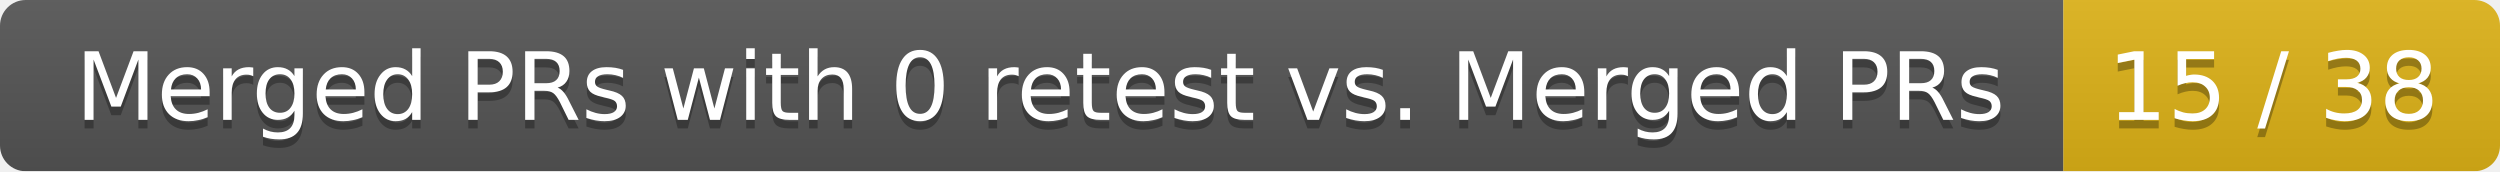
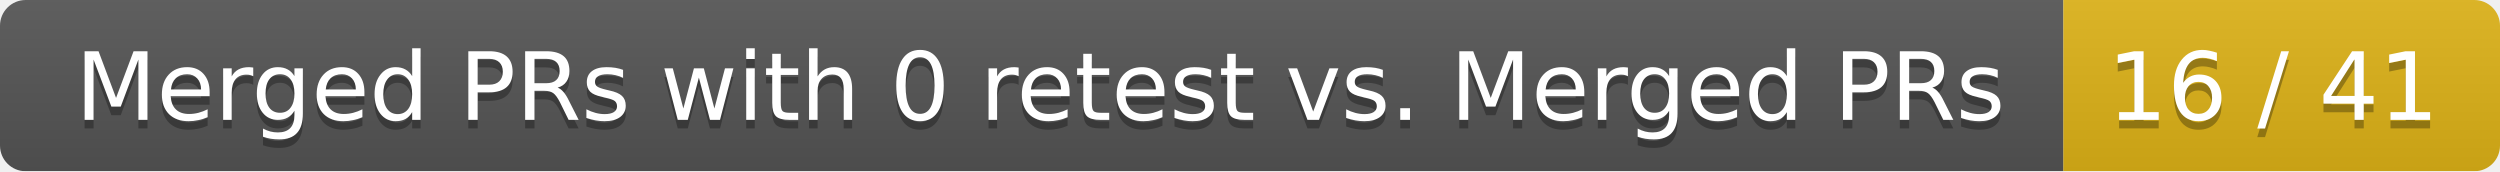
<svg xmlns="http://www.w3.org/2000/svg" width="292" height="20">
  <linearGradient id="smooth" x2="0" y2="100%">
    <stop offset="0" stop-color="#bbb" stop-opacity=".1" />
    <stop offset="1" stop-opacity=".1" />
  </linearGradient>
  <mask id="round">
    <rect width="292" height="20" rx="3" fill="#fff" />
  </mask>
  <g mask="url(#round)">
    <rect width="241" height="20" fill="#555" />
    <rect x="241" width="51" height="20" fill="#dfb317" />
    <rect width="292" height="20" fill="url(#smooth)" />
  </g>
  <g fill="#fff" text-anchor="middle" font-family="DejaVu Sans,Verdana,Geneva,sans-serif" font-size="11">
    <text x="121.5" y="15" fill="#010101" fill-opacity=".3">Merged PRs with 0 retest vs. Merged PRs</text>
    <text x="121.5" y="14">Merged PRs with 0 retest vs. Merged PRs</text>
-     <text x="265.5" y="15" fill="#010101" fill-opacity=".3">15 / 38</text>
-     <text x="265.5" y="14">15 / 38</text>
+     <text x="265.5" y="15" fill="#010101" fill-opacity=".3">16 / 41</text>
+     <text x="265.5" y="14">16 / 41</text>
  </g>
</svg>
